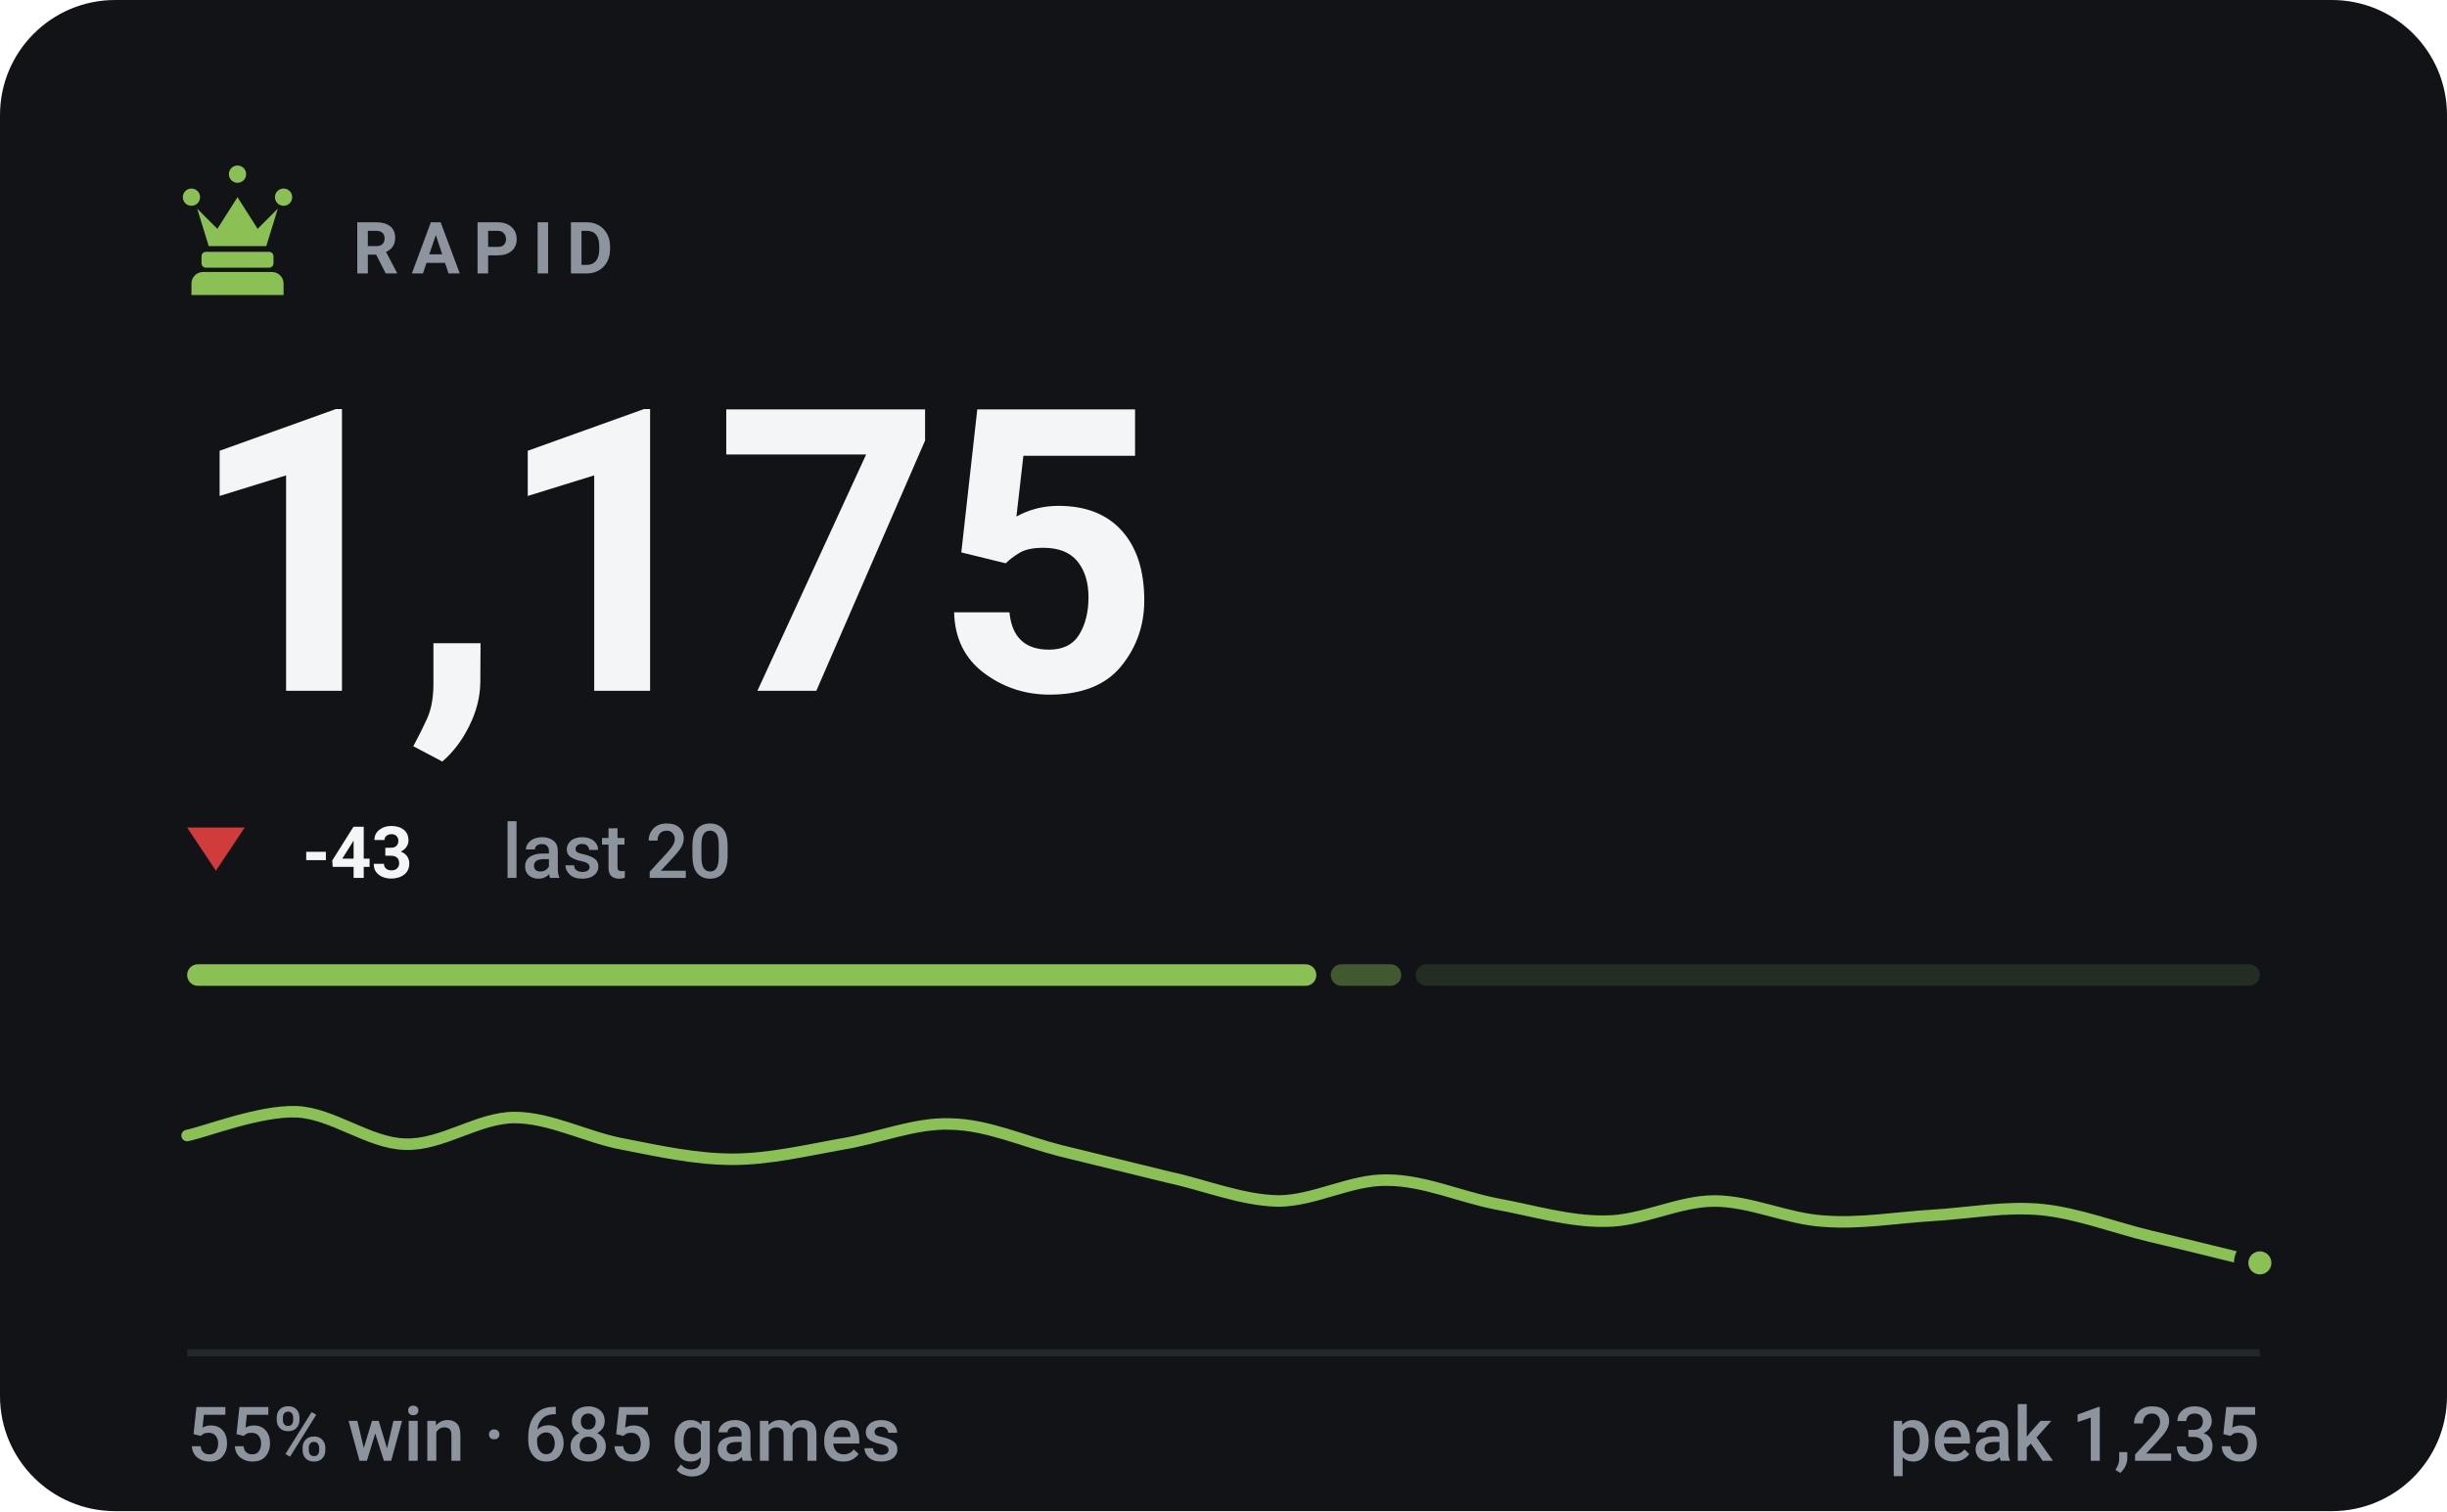
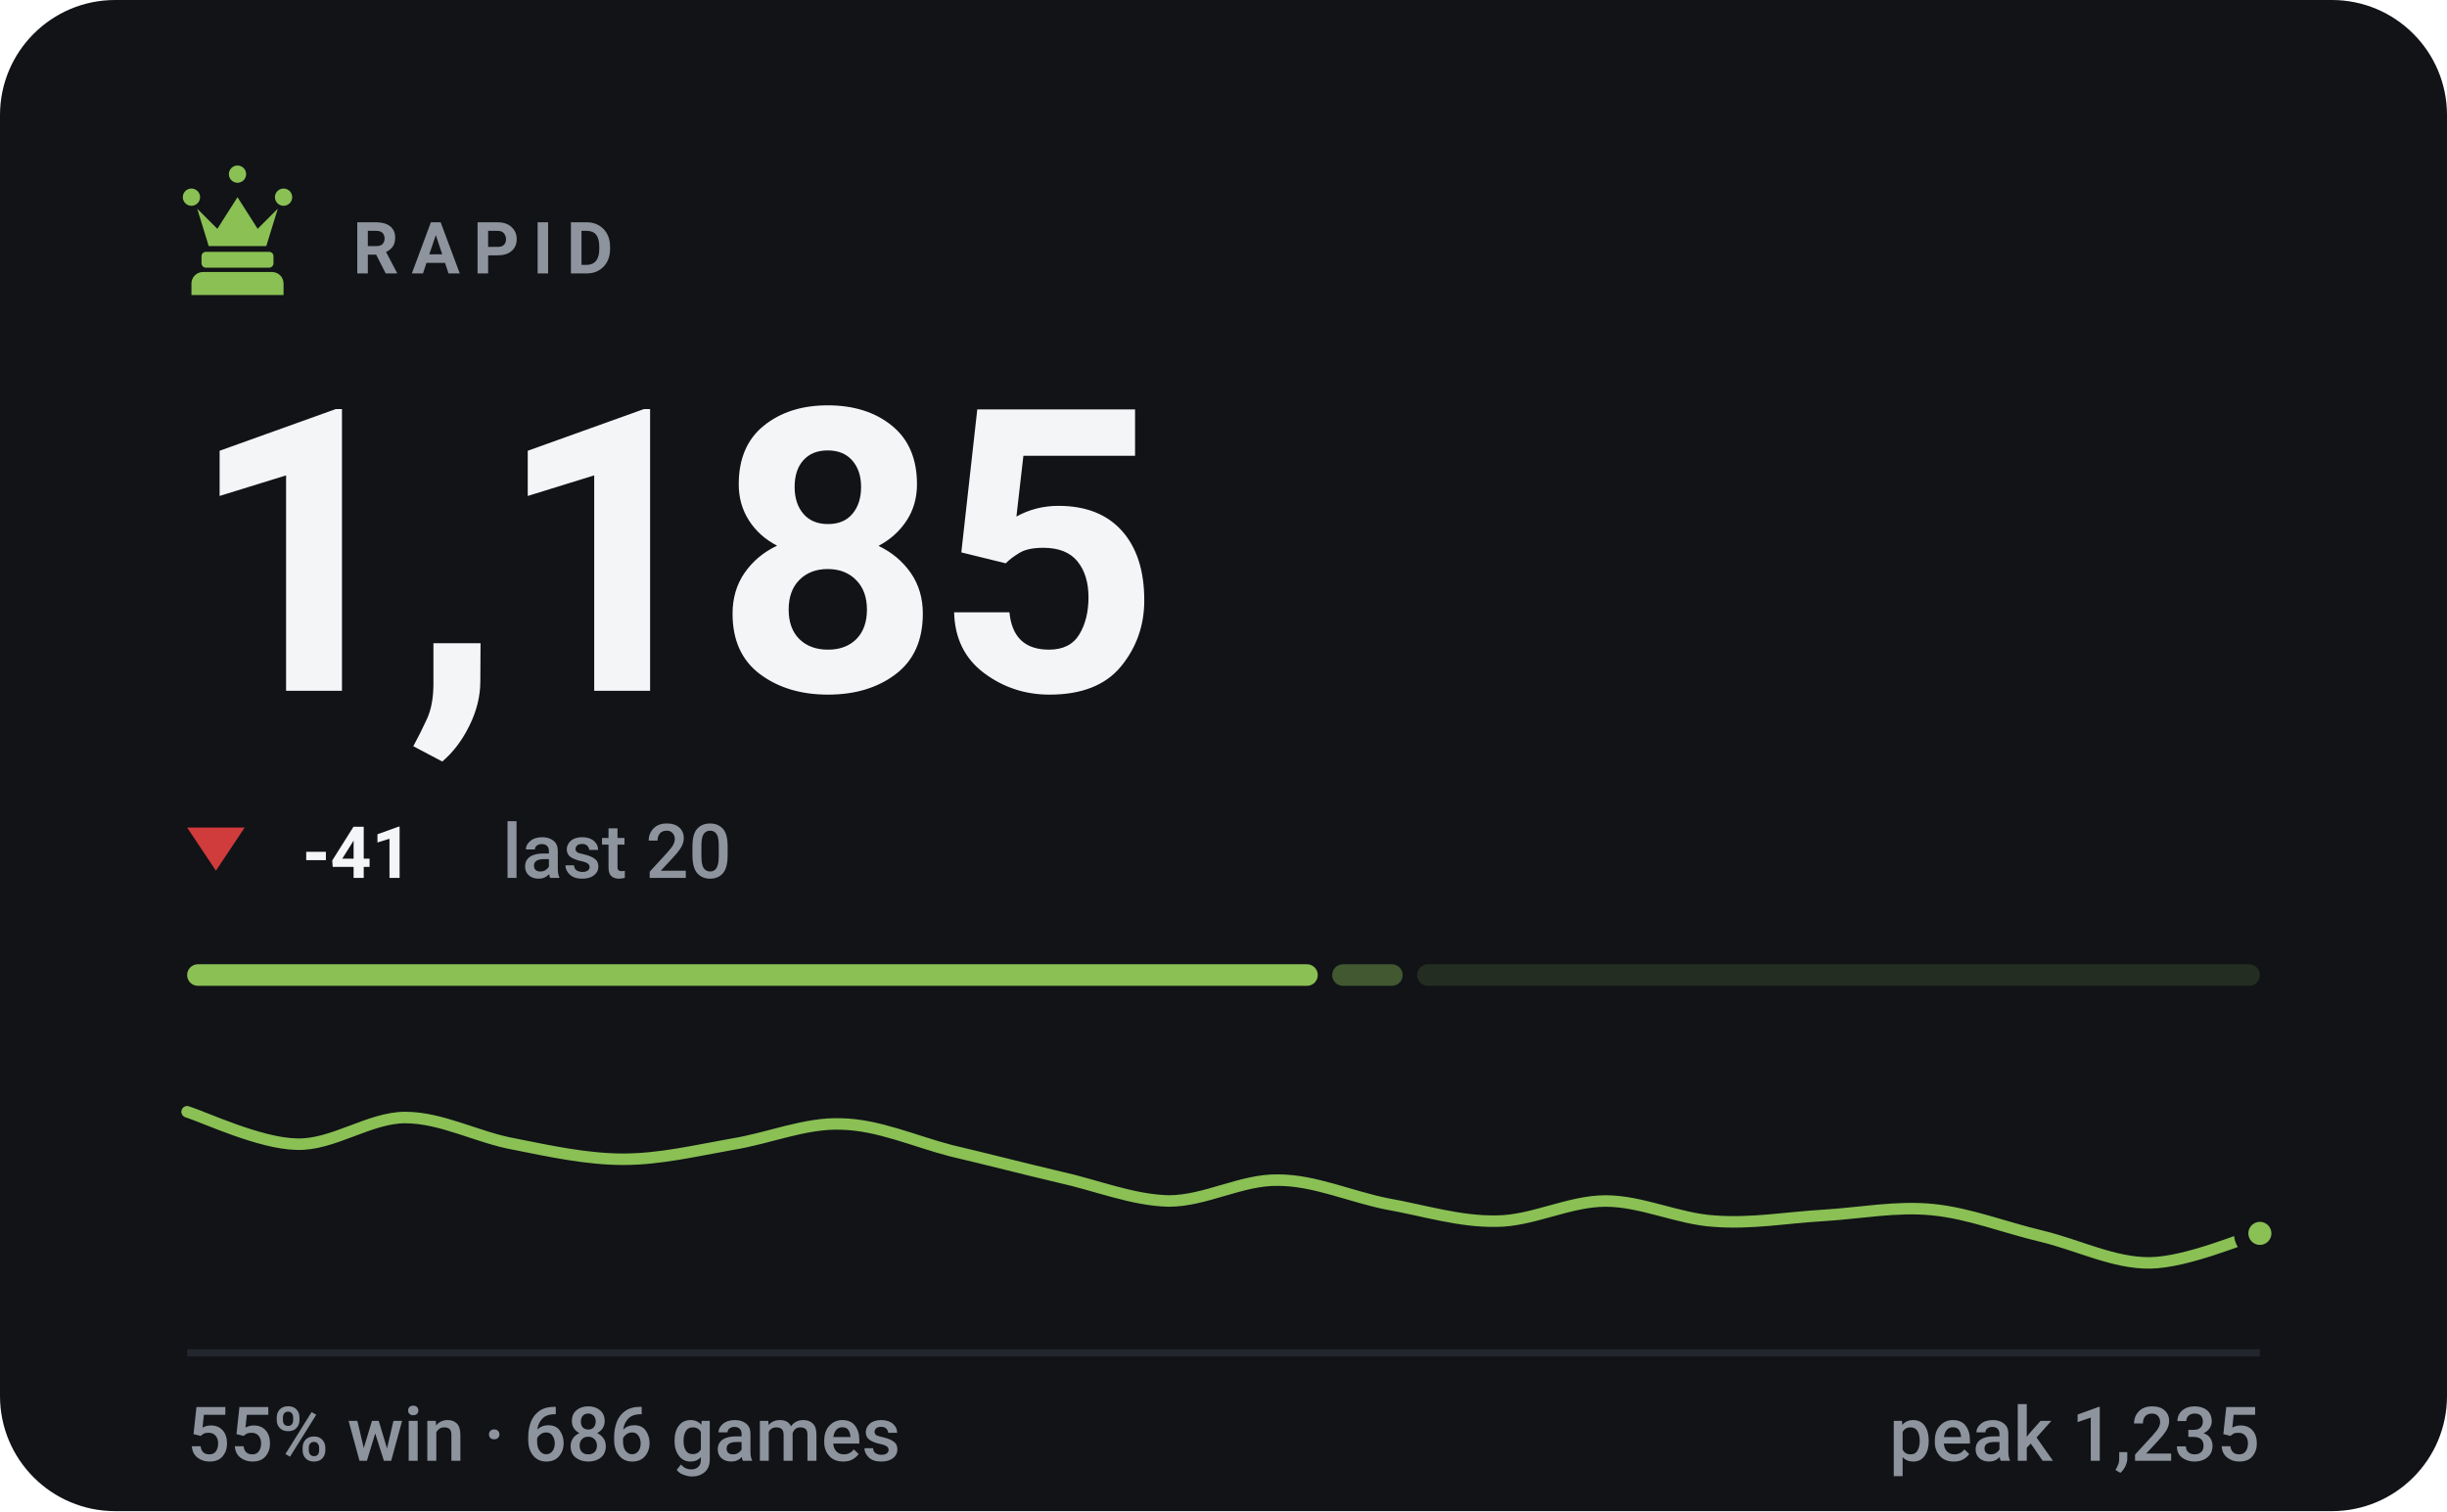
- <svg xmlns="http://www.w3.org/2000/svg" viewBox="0 0 340 210" width="340" height="210" role="img" aria-label="RAPID rating 1175, 55% win rate over 685 games">
+ <svg xmlns="http://www.w3.org/2000/svg" viewBox="0 0 340 210" width="340" height="210" role="img" aria-label="RAPID rating 1185, 55% win rate over 686 games">
  <style>svg{font-family:-apple-system,BlinkMacSystemFont,'Segoe UI',Roboto,'Helvetica Neue',Arial,sans-serif}text{fill:#f4f5f7;white-space:pre}.bg{fill:#111317}.acc{fill:#8ac054}.win{fill:#1baf7a}.draw{fill:#8b8f96}.loss{fill:#d03b3b}.lbl{font-size:10px;font-weight:600;letter-spacing:.18em;fill:#8d949d}.cap{font-size:10.5px;font-weight:500;fill:#8d949d}.num{font-family:-apple-system,BlinkMacSystemFont,'Segoe UI',Roboto,'Helvetica Neue',Arial,sans-serif;font-weight:700;letter-spacing:-.02em}.tick{font-size:9px;font-weight:500;fill:#8d949d;opacity:.75}.dl{font-size:10px;font-weight:600}.rule{stroke:#22262d;stroke-width:1;fill:none}.grid{stroke:#22262d;stroke-width:1;fill:none;opacity:.7}.ln{fill:none;stroke:#8ac054;stroke-width:2;stroke-linecap:round;stroke-linejoin:round}.ring{stroke:#111317;stroke-width:2}.hollow{fill:none;stroke-width:1.5}.sq{fill:#f4f5f7;opacity:.035}</style>
  <rect class="bg" width="340" height="210" rx="16" />
  <g class="acc" transform="translate(23.0,21.8) scale(0.2)">
    <path d="M18 22a6 6 0 1 1 0 12 6 6 0 0 1 0-12zm64 0a6 6 0 1 1 0 12 6 6 0 0 1 0-12zM50 6a6 6 0 1 1 0 12 6 6 0 0 1 0-12zM22 36l8 26h40l8-26-14 14-14-22-14 22zM28 66h44c1.6 0 3 1.3 3 3v5c0 1.6-1.4 3-3 3H28c-1.6 0-3-1.4-3-3v-5c0-1.7 1.4-3 3-3zM26 80h48c4.4 0 8 3.6 8 8v8H18v-8c0-4.4 3.6-8 8-8z" />
  </g>
  <text class="lbl" x="49" y="38">RAPID</text>
-   <text class="num" x="26" y="96" style="font-size:55px">1,175</text>
+   <text class="num" x="26" y="96" style="font-size:55px">1,185</text>
  <path fill="#d03b3b" d="M30 121L34 115H26Z" />
-   <text class="dl" x="42" y="122" fill="#d03b3b">-43</text>
+   <text class="dl" x="42" y="122" fill="#d03b3b">-41</text>
  <text class="cap" x="69.8" y="122">last 20</text>
-   <rect x="26.0" y="134" width="156.9" height="3" rx="1.5" fill="#8ac054" opacity="1" />
-   <rect x="184.9" y="134" width="9.8" height="3" rx="1.5" fill="#8ac054" opacity="0.4" />
-   <rect x="196.7" y="134" width="117.3" height="3" rx="1.5" fill="#8ac054" opacity="0.15" />
-   <path class="ln" style="stroke-width:1.6" d="M26.0 157.8C28.5 157.3 36.1 154.3 41.2 154.5C46.2 154.7 51.3 158.9 56.3 159.0C61.4 159.2 66.4 155.3 71.5 155.3C76.5 155.3 81.6 158.1 86.6 159.0C91.7 160.0 96.7 161.1 101.8 161.1C106.8 161.1 111.9 159.9 116.9 159.0C122.0 158.2 127.1 156.0 132.1 156.2C137.2 156.3 142.2 158.6 147.3 159.9C152.3 161.1 157.4 162.4 162.4 163.6C167.5 164.7 172.5 166.8 177.6 166.9C182.6 166.9 187.7 163.9 192.7 164.0C197.8 164.0 202.8 166.3 207.9 167.3C212.9 168.2 218.0 169.8 223.1 169.7C228.1 169.7 233.2 166.9 238.2 166.9C243.3 166.9 248.3 169.4 253.4 169.7C258.4 170.1 263.5 169.2 268.5 168.9C273.6 168.6 278.6 167.6 283.7 168.1C288.7 168.6 293.8 170.6 298.8 171.8C303.9 173.0 311.5 174.9 314.0 175.5" />
-   <circle class="acc ring" cx="314.0" cy="175.5" r="2.6" />
+   <rect x="26.0" y="134" width="157.1" height="3" rx="1.5" fill="#8ac054" opacity="1" />
+   <rect x="185.1" y="134" width="9.8" height="3" rx="1.5" fill="#8ac054" opacity="0.4" />
+   <rect x="196.9" y="134" width="117.1" height="3" rx="1.5" fill="#8ac054" opacity="0.15" />
+   <path class="ln" style="stroke-width:1.6" d="M26.0 154.5C28.5 155.3 36.1 158.9 41.2 159.0C46.2 159.2 51.3 155.3 56.3 155.3C61.4 155.3 66.4 158.1 71.5 159.0C76.5 160.0 81.6 161.1 86.6 161.1C91.7 161.1 96.7 159.9 101.8 159.0C106.8 158.2 111.9 156.0 116.9 156.2C122.0 156.3 127.1 158.6 132.1 159.9C137.2 161.1 142.2 162.4 147.3 163.6C152.3 164.7 157.4 166.8 162.4 166.9C167.5 166.9 172.5 163.9 177.6 164.0C182.6 164.0 187.7 166.3 192.7 167.3C197.8 168.2 202.8 169.8 207.9 169.7C212.9 169.7 218.0 166.9 223.1 166.9C228.1 166.9 233.2 169.4 238.2 169.7C243.3 170.1 248.3 169.2 253.4 168.9C258.4 168.6 263.5 167.6 268.5 168.1C273.6 168.6 278.6 170.6 283.7 171.8C288.7 173.0 293.8 175.6 298.8 175.5C303.9 175.4 311.5 172.1 314.0 171.4" />
+   <circle class="acc ring" cx="314.0" cy="171.4" r="2.6" />
  <line class="rule" x1="26" y1="188" x2="314" y2="188" />
-   <text class="cap" x="26" y="203">55% win · 685 games</text>
+   <text class="cap" x="26" y="203">55% win · 686 games</text>
  <text class="cap" x="314" y="203" text-anchor="end">peak 1,235</text>
</svg>
